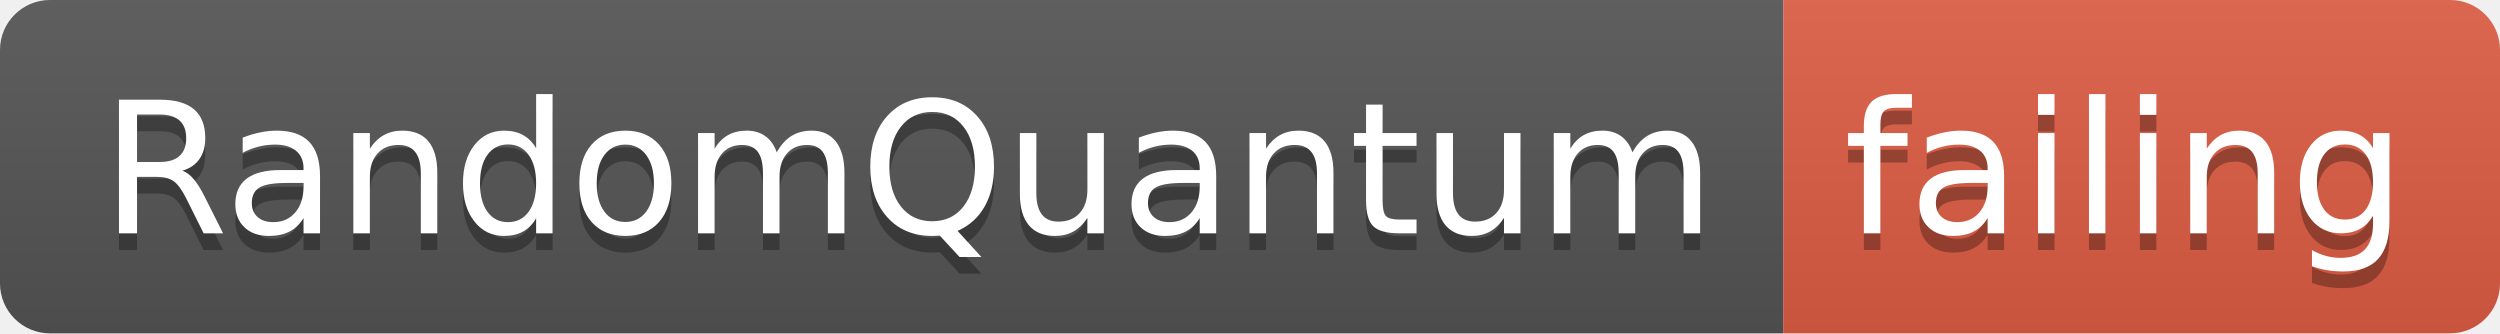
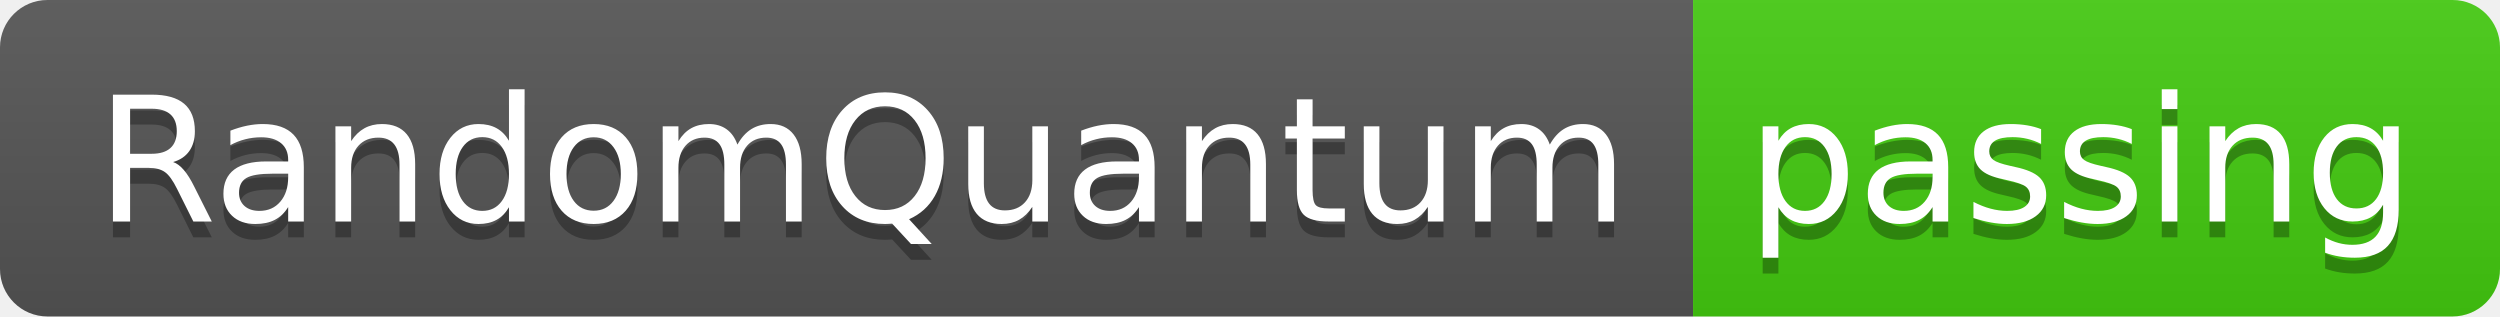
- <svg xmlns="http://www.w3.org/2000/svg" width="150" height="20">
+ <svg xmlns="http://www.w3.org/2000/svg" width="158" height="20">
  <linearGradient id="smooth" x2="0" y2="100%">
    <stop offset="0" stop-color="#bbb" stop-opacity=".1" />
    <stop offset="1" stop-opacity=".1" />
  </linearGradient>
  <clipPath id="round">
-     <rect width="150" height="20" rx="3" fill="#fff" />
+     <rect width="158" height="20" rx="3" fill="#fff" />
  </clipPath>
  <g clip-path="url(#round)">
    <rect width="107" height="20" fill="#555" />
-     <rect x="107" width="43" height="20" fill="#e05d44" />
-     <rect width="150" height="20" fill="url(#smooth)" />
+     <rect x="107" width="51" height="20" fill="#4c1" />
+     <rect width="158" height="20" fill="url(#smooth)" />
  </g>
  <g fill="#fff" text-anchor="middle" font-family="DejaVu Sans,Verdana,Geneva,sans-serif" font-size="110">
    <text x="545" y="150" fill="#010101" fill-opacity=".3" transform="scale(0.1)" textLength="970" lengthAdjust="spacing">RandomQuantum</text>
    <text x="545" y="140" transform="scale(0.1)" textLength="970" lengthAdjust="spacing">RandomQuantum</text>
-     <text x="1275" y="150" fill="#010101" fill-opacity=".3" transform="scale(0.1)" textLength="330" lengthAdjust="spacing">failing</text>
-     <text x="1275" y="140" transform="scale(0.1)" textLength="330" lengthAdjust="spacing">failing</text>
+     <text x="1315" y="150" fill="#010101" fill-opacity=".3" transform="scale(0.1)" textLength="410" lengthAdjust="spacing">passing</text>
+     <text x="1315" y="140" transform="scale(0.1)" textLength="410" lengthAdjust="spacing">passing</text>
  </g>
</svg>
